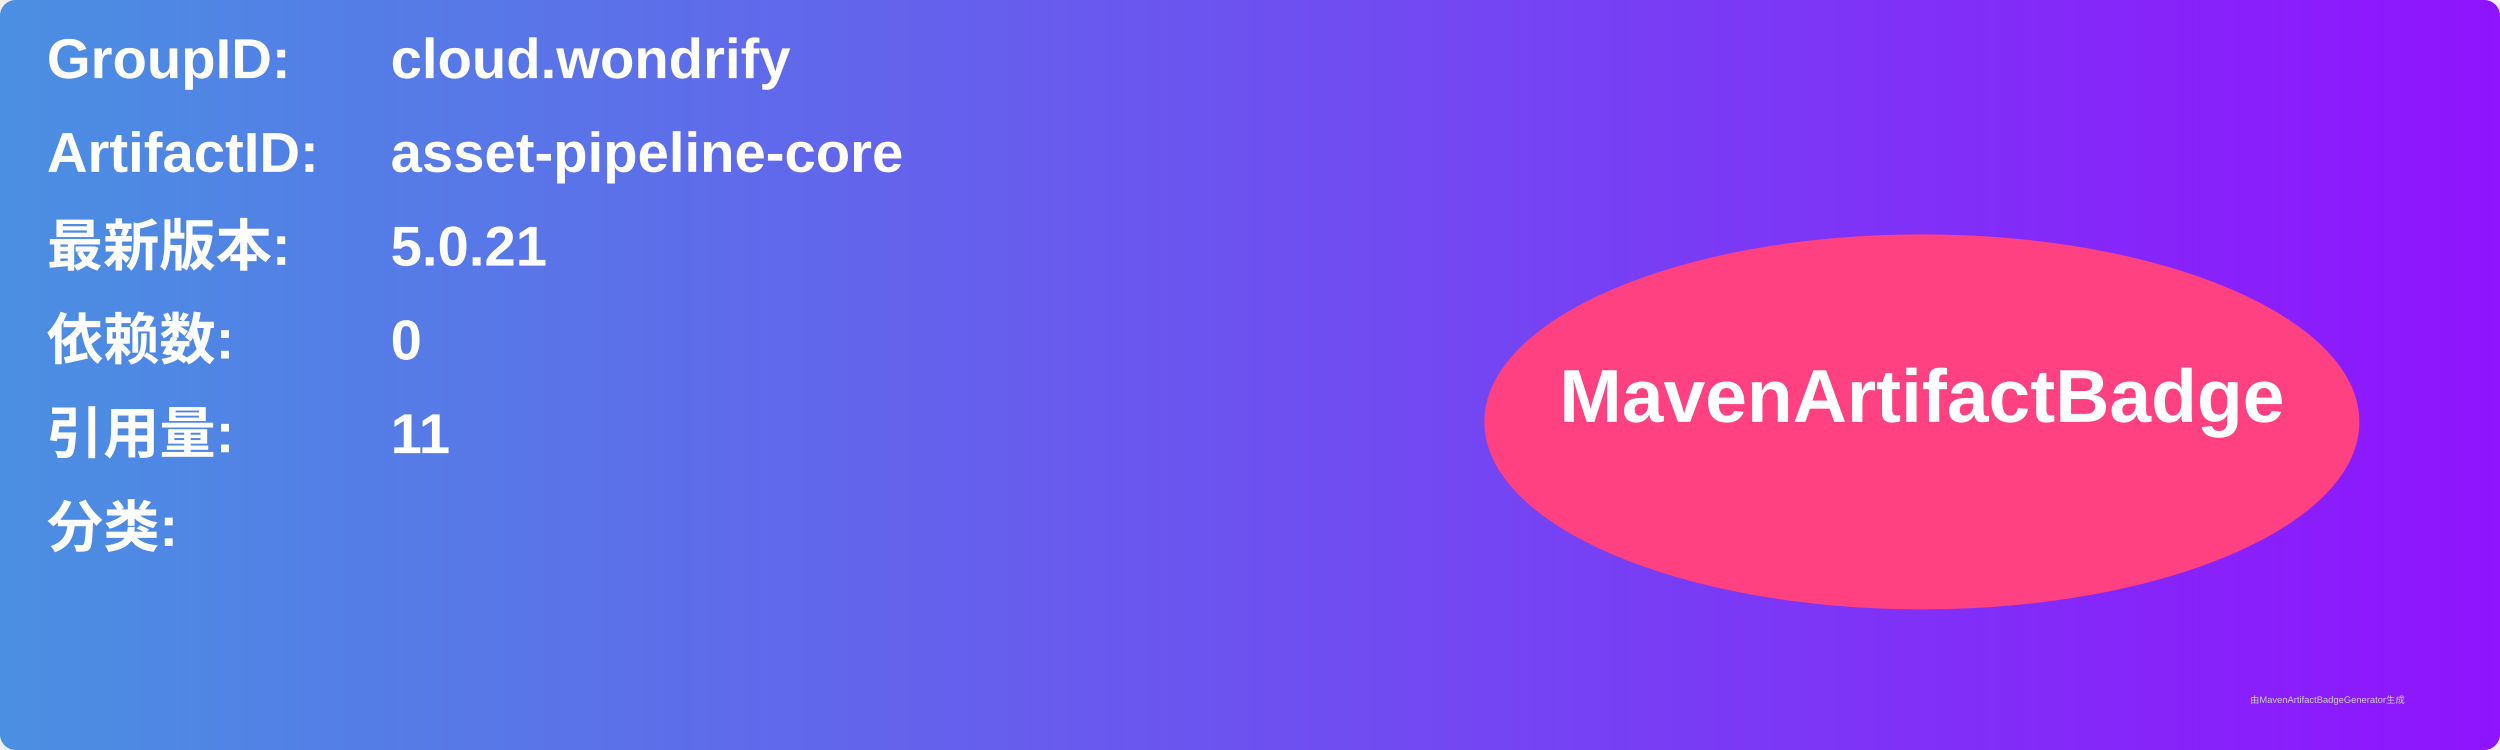
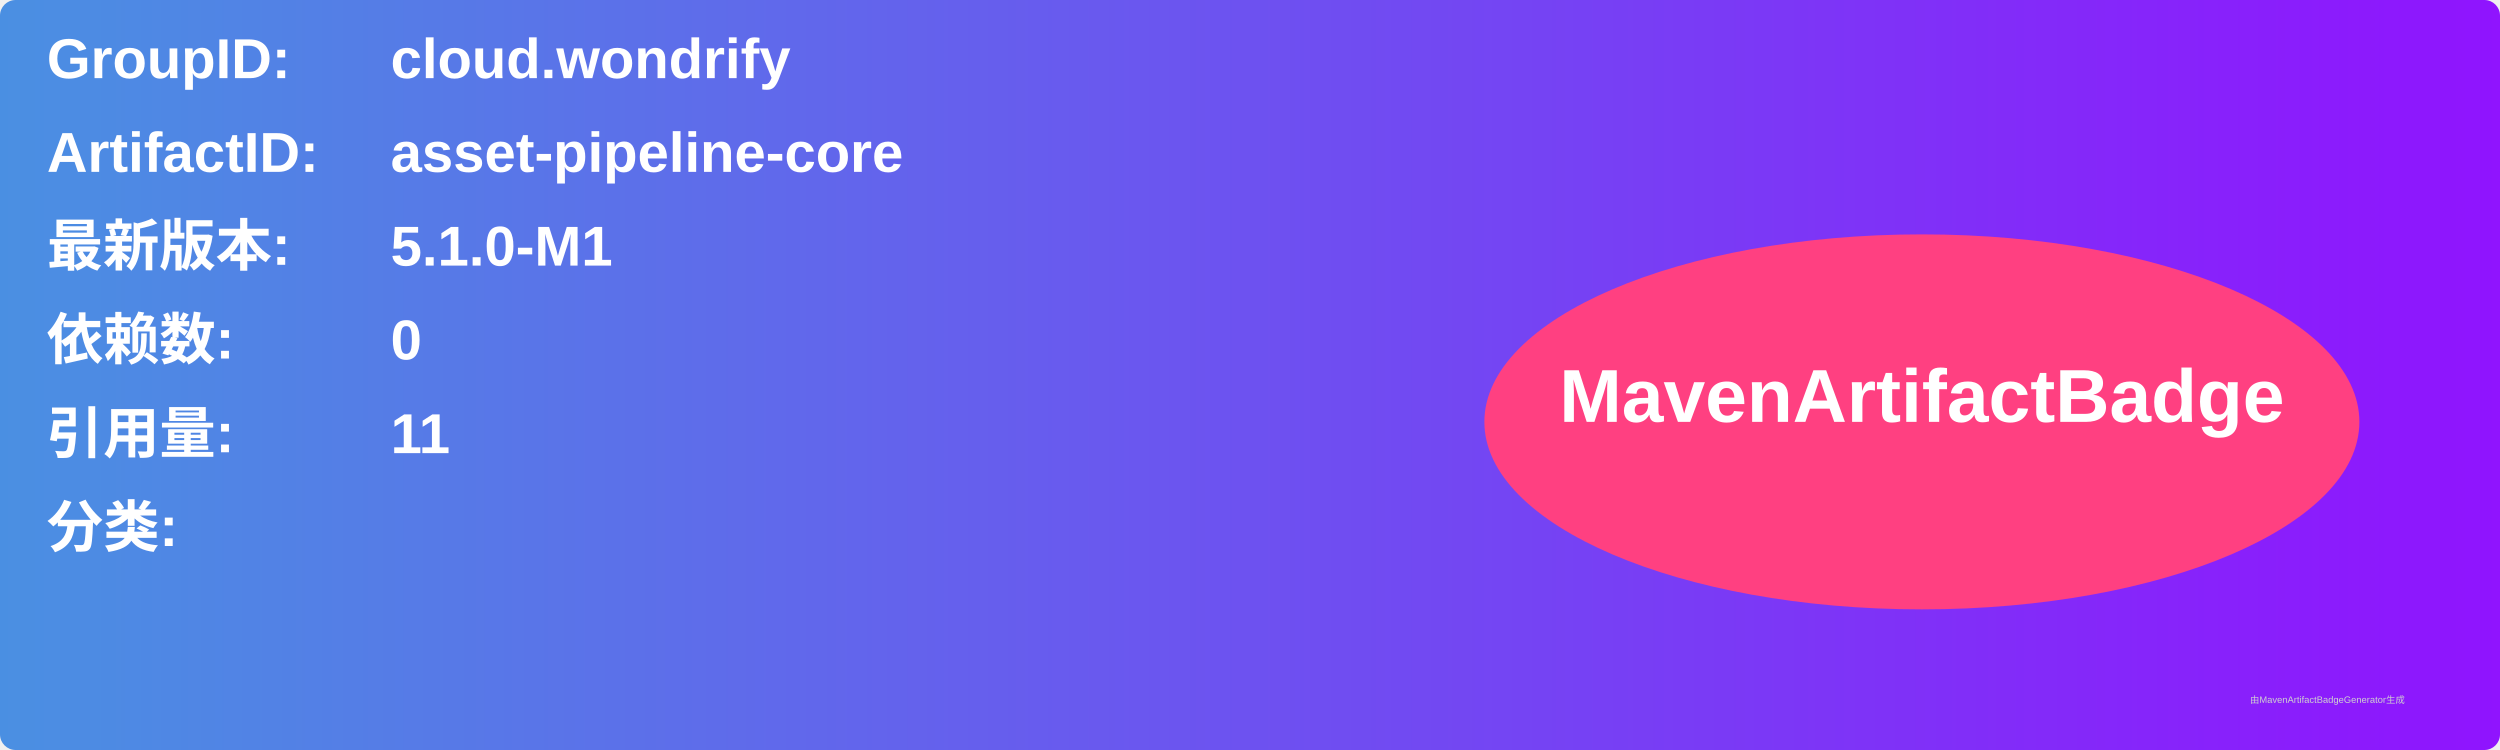
<svg xmlns="http://www.w3.org/2000/svg" width="800" height="240" viewBox="0 0 800 240">
  <linearGradient id="grad" x1="0%" y1="0%" x2="100%" y2="0%">
    <stop offset="0%" stop-color="#4a90e2" />
    <stop offset="100%" stop-color="#9013fe" />
  </linearGradient>
  <rect width="100%" height="100%" rx="5" ry="5" fill="url(#grad)" />
  <g transform="translate(15, 15)">
    <text x="0" y="10" font-family="Arial" font-size="18" fill="white" font-weight="bold" width="260">GroupID:</text>
    <text x="110" y="10" font-family="Arial" font-size="18" fill="white" font-weight="bold" width="460">cloud.wondrify</text>
    <text x="0" y="40" font-family="Arial" font-size="18" fill="white" font-weight="bold" width="260">ArtifactID:</text>
    <text x="110" y="40" font-family="Arial" font-size="18" fill="white" font-weight="bold" width="460">asset-pipeline-core</text>
    <text x="0" y="70" font-family="Arial" font-size="18" fill="white" font-weight="bold">最新版本:</text>
    <text x="110" y="70" font-family="Arial" font-size="18" fill="white" font-weight="bold">
-       <tspan font-weight="bold">5.0.21</tspan>
+       <tspan font-weight="bold">5.1.0-M1</tspan>
    </text>
    <text x="0" y="100" font-family="Arial" font-size="18" fill="white" font-weight="bold">依赖数: </text>
    <text x="110" y="100" font-family="Arial" font-size="18" fill="white">
      <tspan font-weight="bold">0</tspan>
    </text>
    <text x="0" y="130" font-family="Arial" font-size="18" fill="white" font-weight="bold">引用量: </text>
    <text x="110" y="130" font-family="Arial" font-size="18" fill="white">
      <tspan font-weight="bold">11</tspan>
    </text>
    <text x="0" y="160" font-family="Arial" font-size="18" fill="white" font-weight="bold">分类:</text>
    <text x="10" y="190" font-family="Arial" font-size="10" fill="white">
      <tspan font-weight="bold" />
    </text>
    <ellipse cx="600" cy="120" rx="140" ry="60" fill="#ff4081" />
    <text x="600" y="120" text-anchor="middle" font-family="Arial" font-size="24" fill="white" font-weight="bold">MavenArtifactBadge</text>
  </g>
  <text x="720" y="225" font-family="Arial" font-size="3" fill="#d0d0d0">由MavenArtifactBadgeGenerator生成</text>
</svg>
